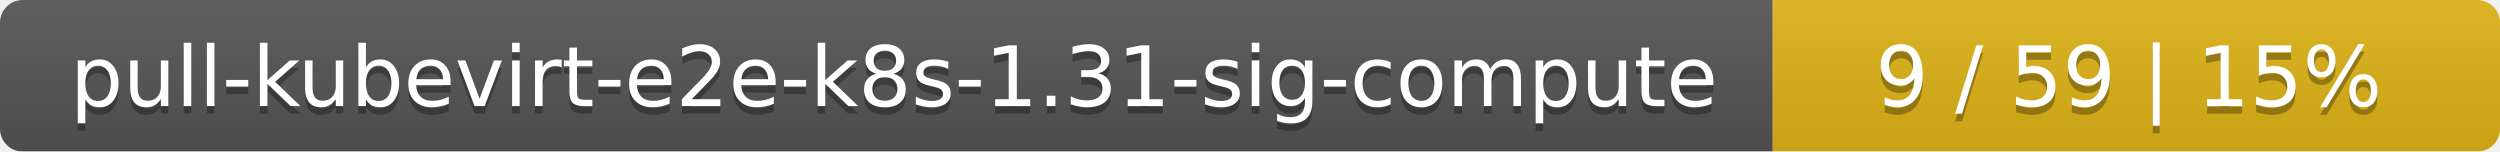
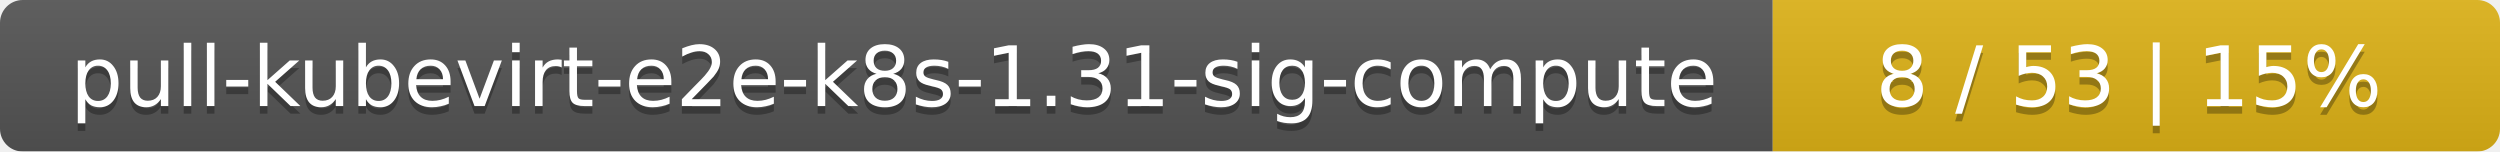
<svg xmlns="http://www.w3.org/2000/svg" width="330" height="20">
  <linearGradient id="smooth" x2="0" y2="100%">
    <stop offset="0" stop-color="#bbb" stop-opacity=".1" />
    <stop offset="1" stop-opacity=".1" />
  </linearGradient>
  <mask id="round">
    <rect width="330" height="20" rx="3" fill="#fff" />
  </mask>
  <g mask="url(#round)">
    <rect width="234" height="20" fill="#555" />
    <rect x="234" width="96" height="20" fill="#dfb317" />
    <rect width="330" height="20" fill="url(#smooth)" />
  </g>
  <g fill="#fff" text-anchor="middle" font-family="DejaVu Sans,Verdana,Geneva,sans-serif" font-size="11">
    <text x="118" y="15" fill="#010101" fill-opacity=".3">pull-kubevirt-e2e-k8s-1.31-sig-compute</text>
    <text x="118" y="14">pull-kubevirt-e2e-k8s-1.31-sig-compute</text>
-     <text x="281" y="15" fill="#010101" fill-opacity=".3">9 / 59    |    15%</text>
-     <text x="281" y="14">9 / 59    |    15%</text>
+     <text x="281" y="15" fill="#010101" fill-opacity=".3">8 / 53    |    15%</text>
+     <text x="281" y="14">8 / 53    |    15%</text>
  </g>
</svg>
